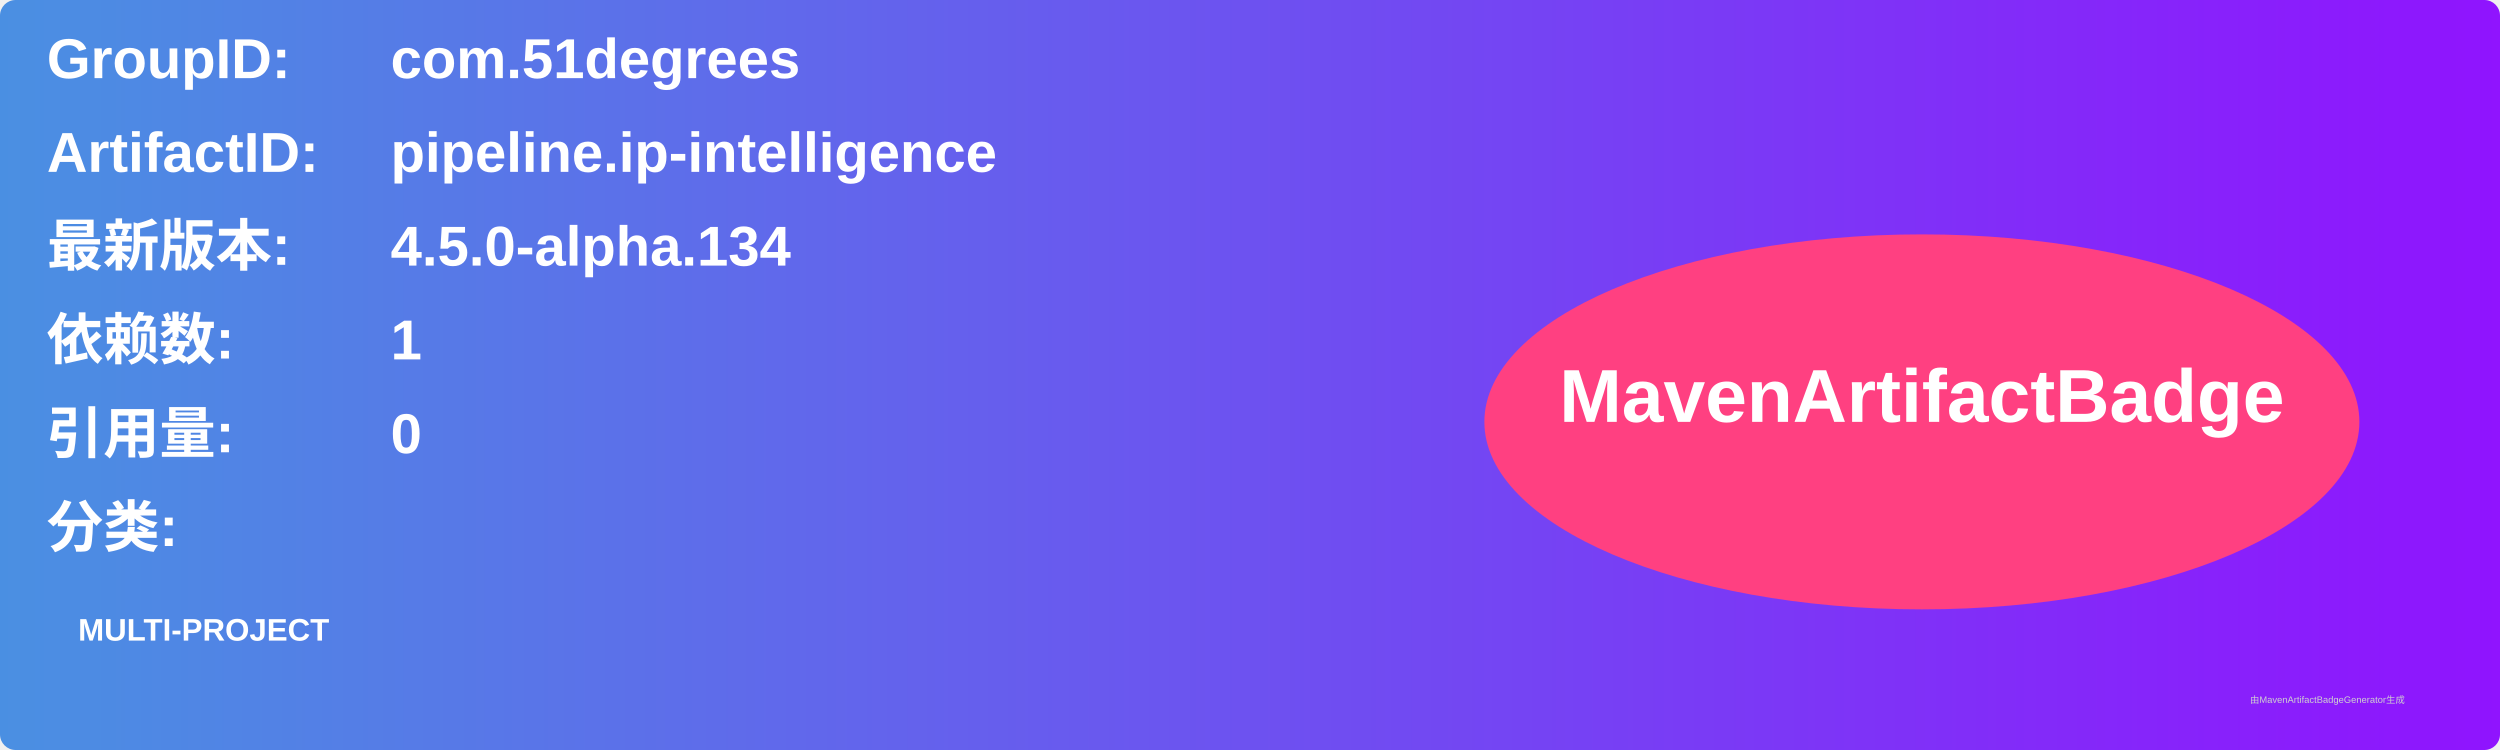
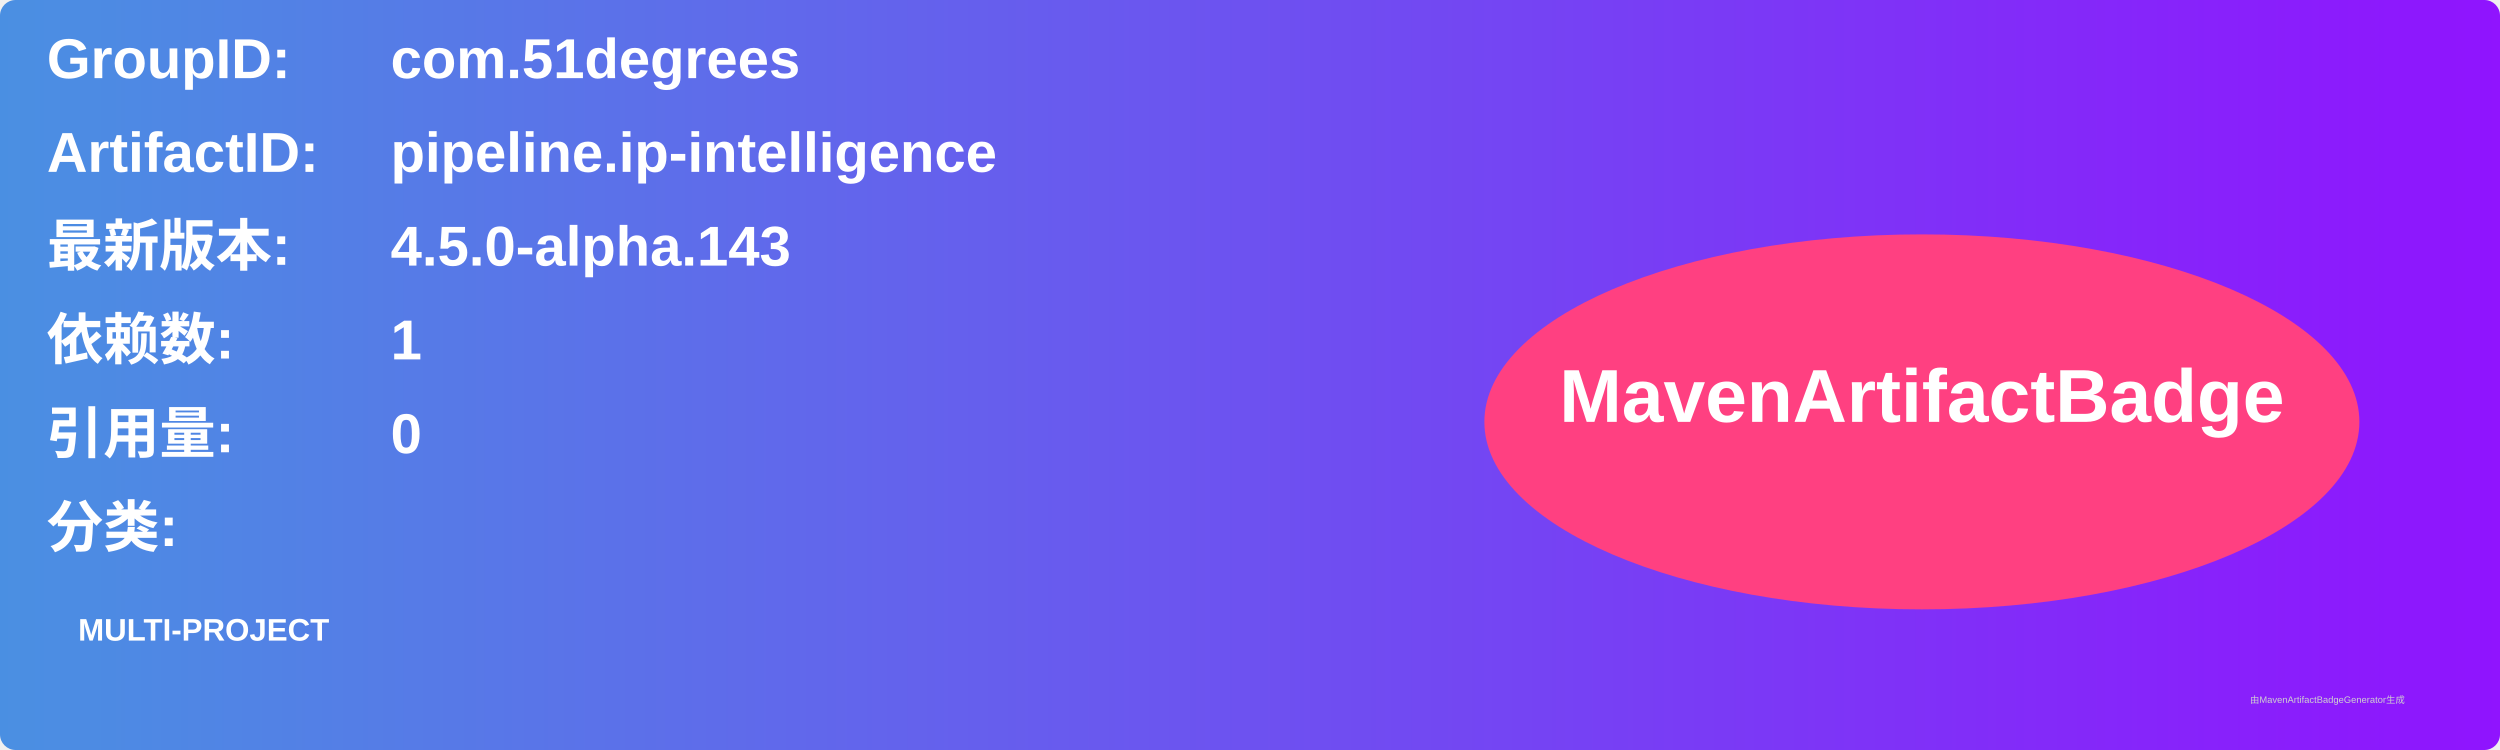
<svg xmlns="http://www.w3.org/2000/svg" width="800" height="240" viewBox="0 0 800 240">
  <linearGradient id="grad" x1="0%" y1="0%" x2="100%" y2="0%">
    <stop offset="0%" stop-color="#4a90e2" />
    <stop offset="100%" stop-color="#9013fe" />
  </linearGradient>
  <rect width="100%" height="100%" rx="5" ry="5" fill="url(#grad)" />
  <g transform="translate(15, 15)">
    <text x="0" y="10" font-family="Arial" font-size="18" fill="white" font-weight="bold" width="260">GroupID:</text>
    <text x="110" y="10" font-family="Arial" font-size="18" fill="white" font-weight="bold" width="460">com.51degrees</text>
    <text x="0" y="40" font-family="Arial" font-size="18" fill="white" font-weight="bold" width="260">ArtifactID:</text>
    <text x="110" y="40" font-family="Arial" font-size="18" fill="white" font-weight="bold" width="460">pipeline.ip-intelligence</text>
    <text x="0" y="70" font-family="Arial" font-size="18" fill="white" font-weight="bold">最新版本:</text>
    <text x="110" y="70" font-family="Arial" font-size="18" fill="white" font-weight="bold">
-       <tspan font-weight="bold">4.5.0-alpha.134</tspan>
+       <tspan font-weight="bold">4.5.0-alpha.143</tspan>
    </text>
    <text x="0" y="100" font-family="Arial" font-size="18" fill="white" font-weight="bold">依赖数: </text>
    <text x="110" y="100" font-family="Arial" font-size="18" fill="white">
      <tspan font-weight="bold">1</tspan>
    </text>
    <text x="0" y="130" font-family="Arial" font-size="18" fill="white" font-weight="bold">引用量: </text>
    <text x="110" y="130" font-family="Arial" font-size="18" fill="white">
      <tspan font-weight="bold">0</tspan>
    </text>
    <text x="0" y="160" font-family="Arial" font-size="18" fill="white" font-weight="bold">分类:</text>
    <text x="10" y="190" font-family="Arial" font-size="10" fill="white">
      <tspan font-weight="bold">MULTI-PROJECT</tspan>
    </text>
    <ellipse cx="600" cy="120" rx="140" ry="60" fill="#ff4081" />
    <text x="600" y="120" text-anchor="middle" font-family="Arial" font-size="24" fill="white" font-weight="bold">MavenArtifactBadge</text>
  </g>
  <text x="720" y="225" font-family="Arial" font-size="3" fill="#d0d0d0">由MavenArtifactBadgeGenerator生成</text>
</svg>
